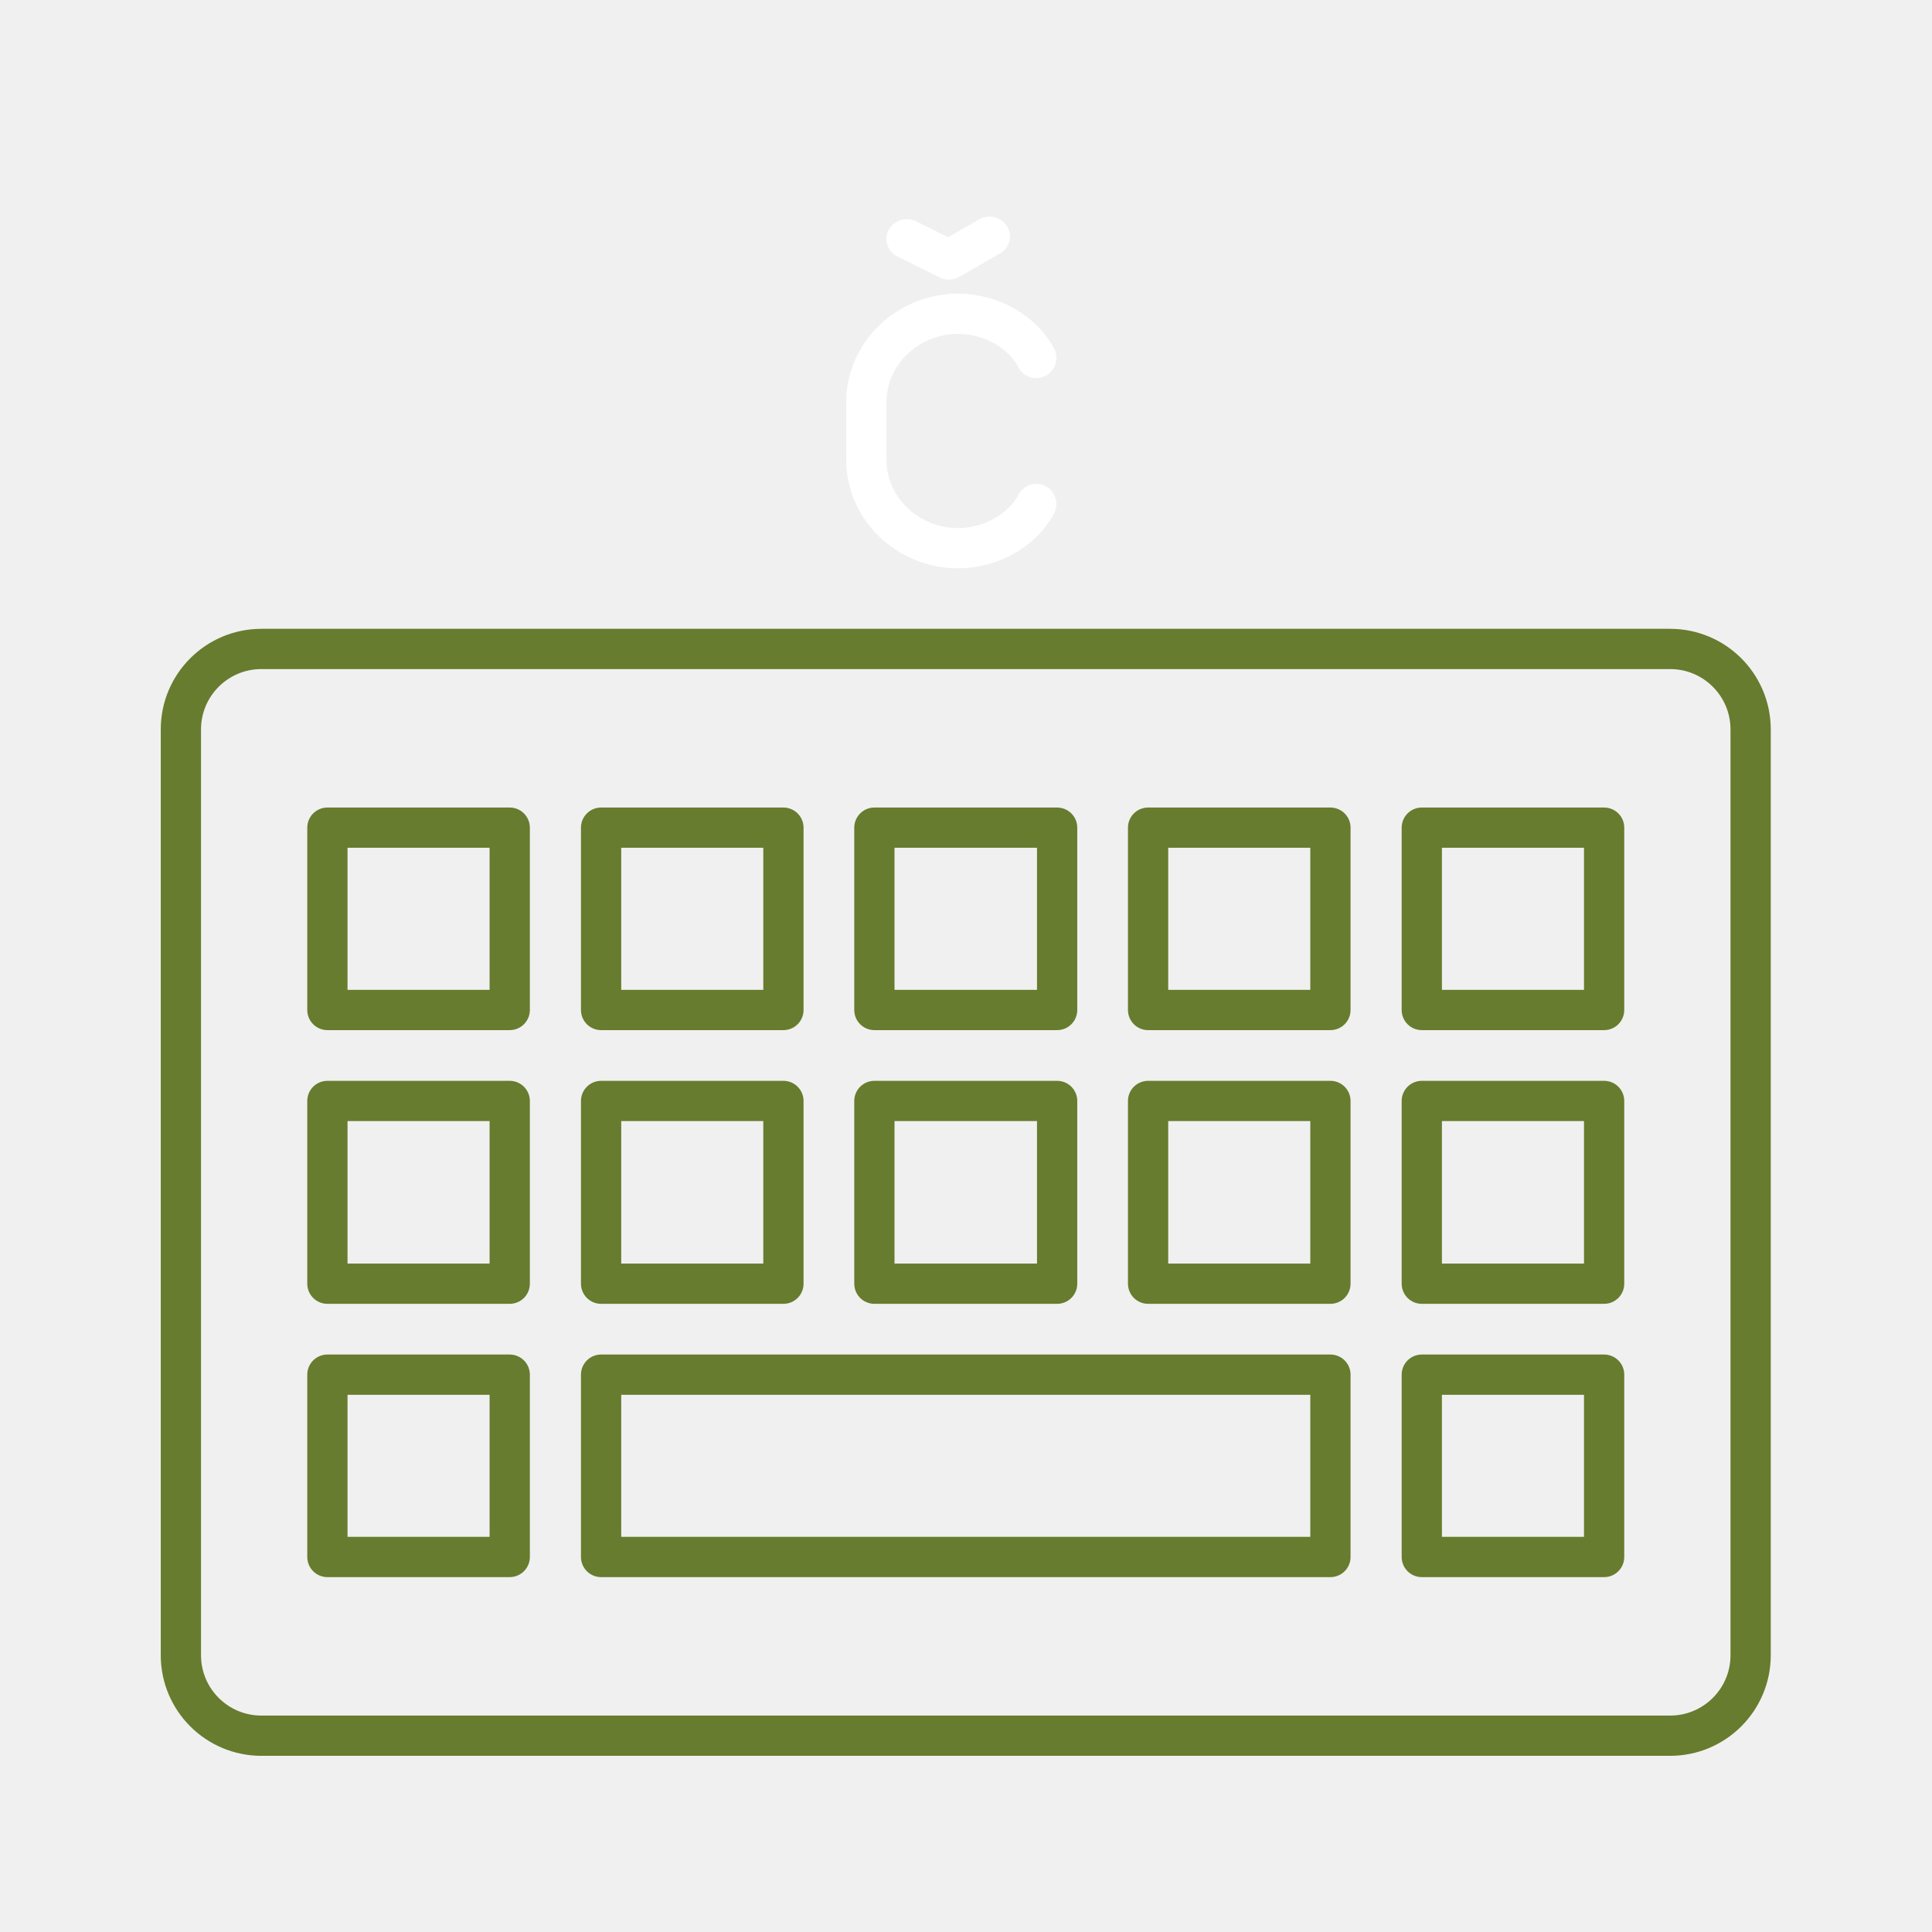
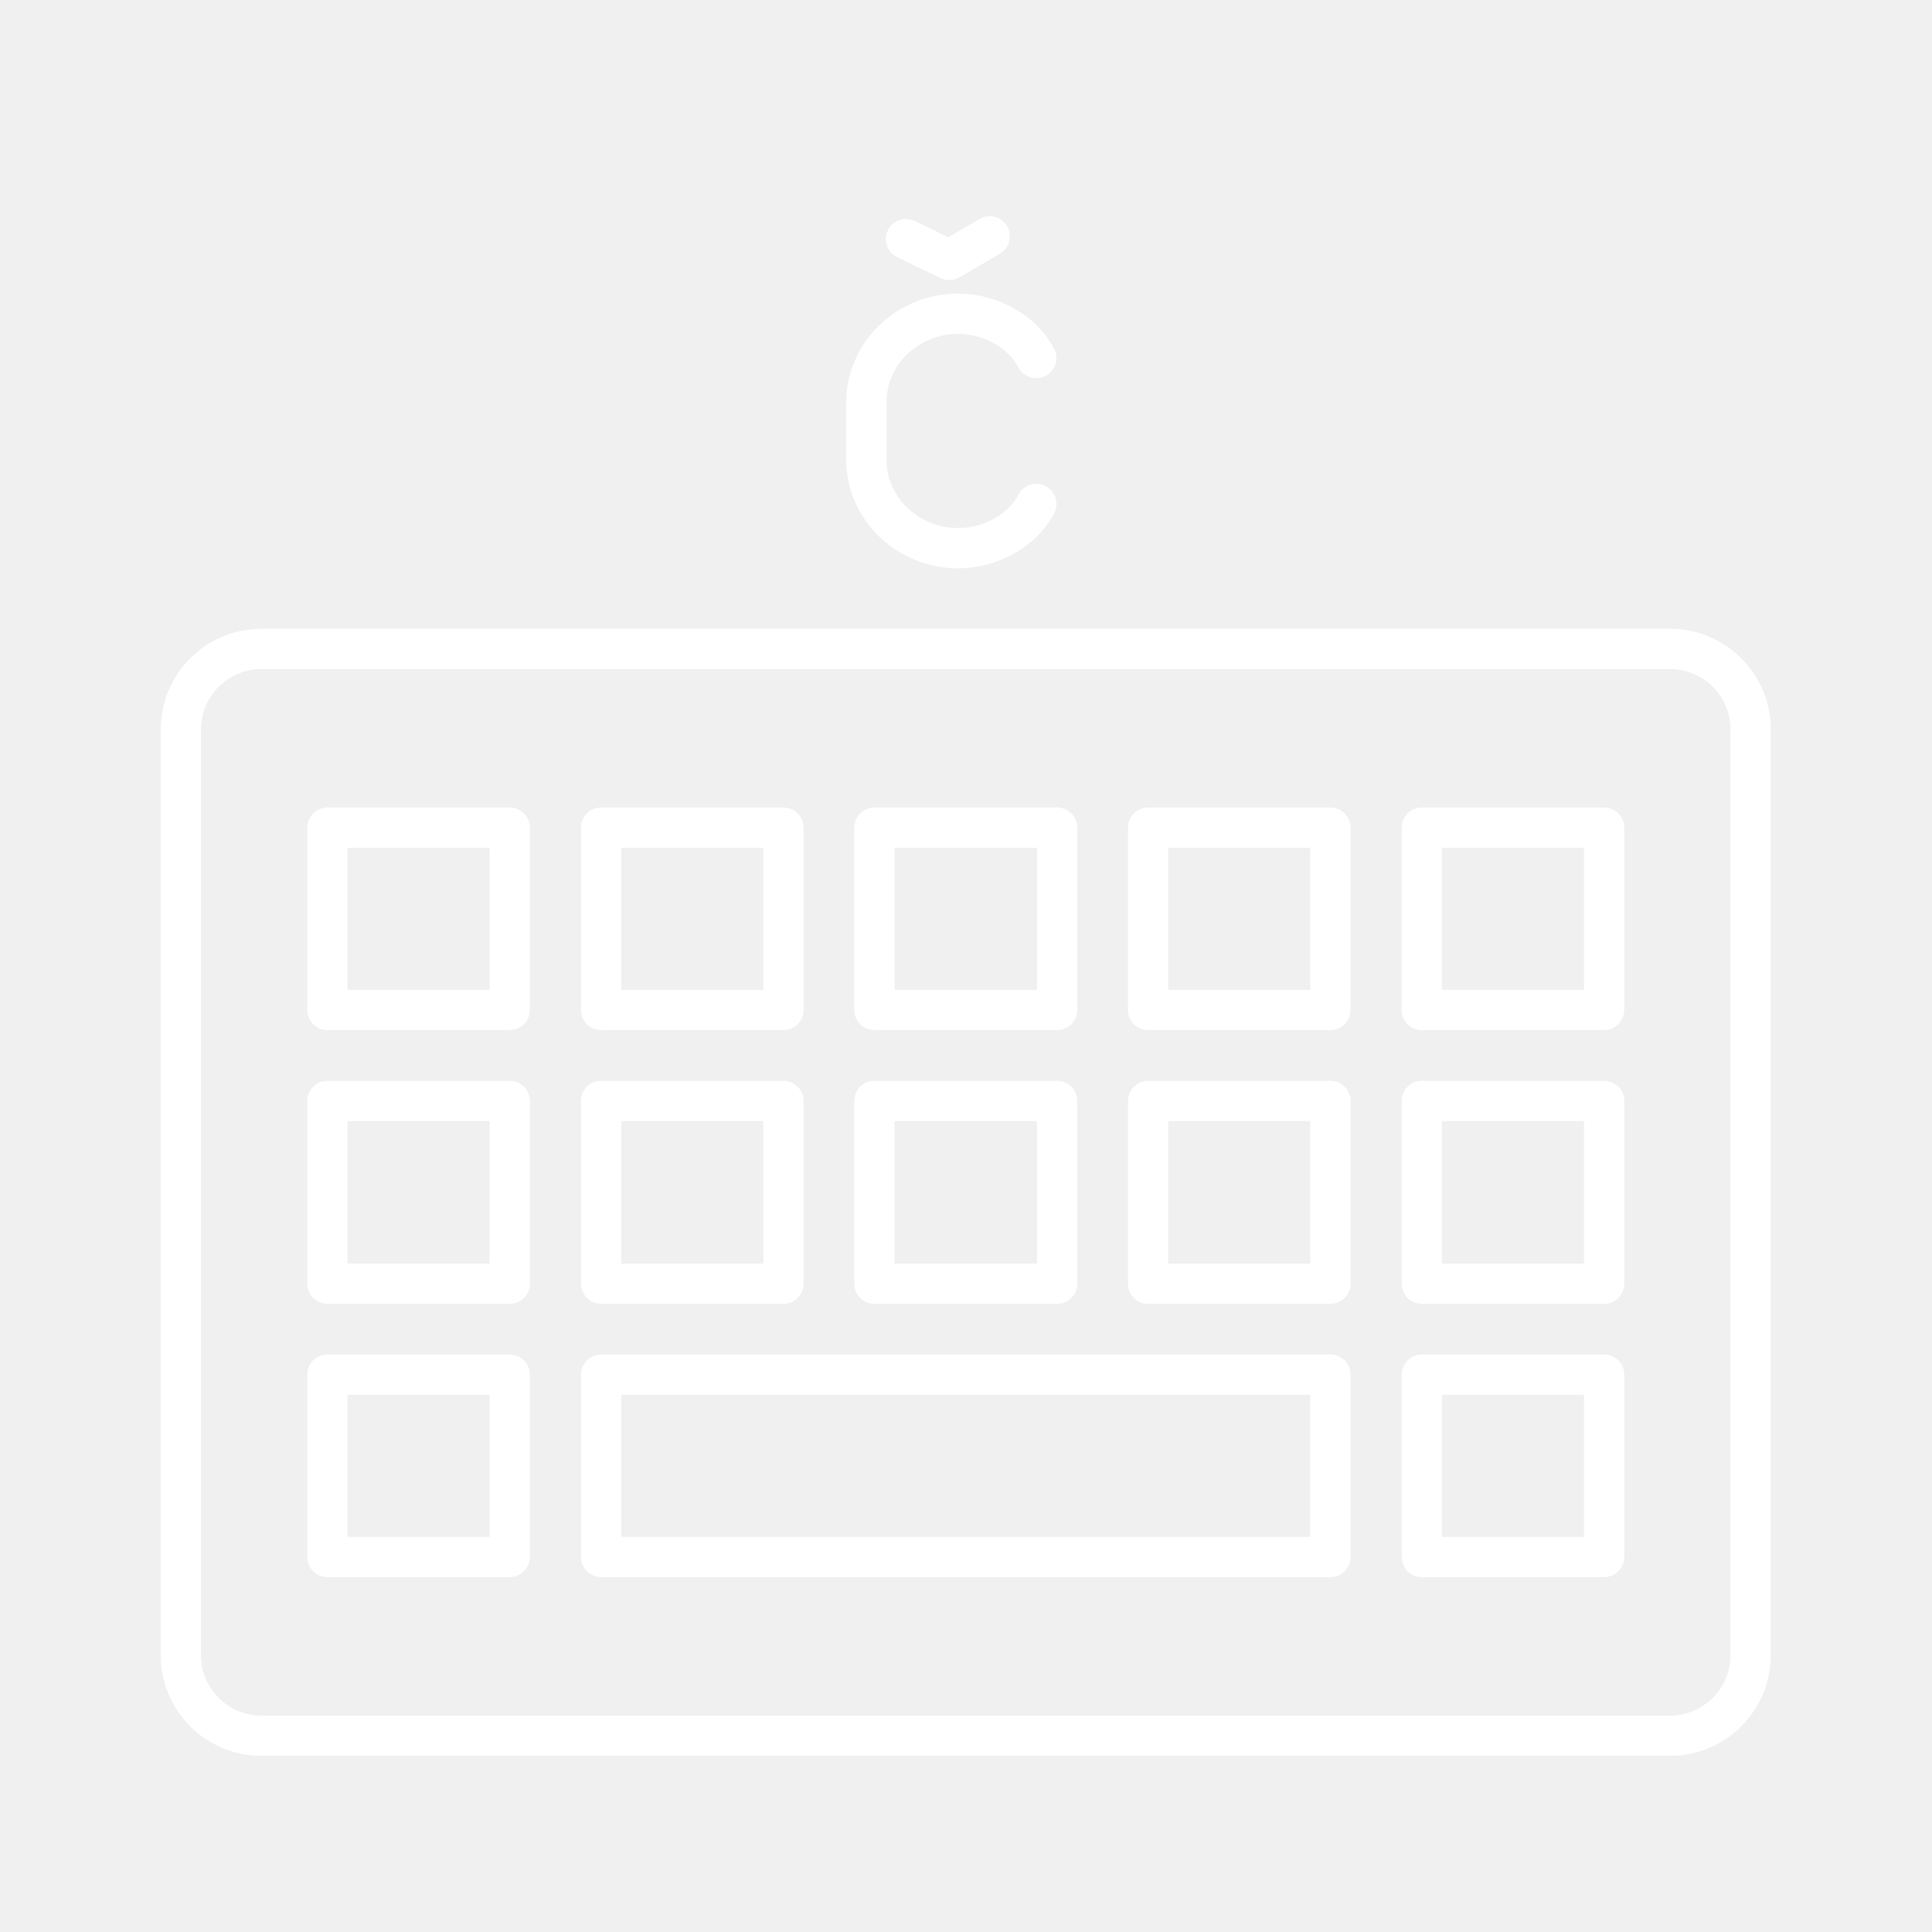
- <svg xmlns="http://www.w3.org/2000/svg" viewBox="0 0 48 48" version="1.1" id="svg8">
-   <defs id="defs4">
-     <style id="style2">.a{fill:none;stroke:#fff;stroke-linecap:round;stroke-linejoin:round;}</style>
-     <style id="style953">.cls-1{fill:none;stroke:#fff;stroke-linecap:round;stroke-linejoin:round;}</style>
+ <svg xmlns="http://www.w3.org/2000/svg" viewBox="0 0 48 48" version="1.1">
+   <defs>
+     <style>.a{fill:none;stroke:#fff;stroke-linecap:round;stroke-linejoin:round;}</style>
  </defs>
-   <path class="cls-1" d="m 8.134,20.563 v 4.53 h 4.53 v -4.53 z m 6.8,0 v 4.53 h 4.53 v -4.53 z m 6.79,0 v 4.53 h 4.54 v -4.53 z m 6.8,0 v 4.53 h 4.53 v -4.53 z m 6.8,0 v 4.53 h 4.53 v -4.53 z m -27.19,6.79 v 4.54 h 4.53 v -4.54 z m 6.8,0 v 4.54 h 4.53 v -4.54 z m 6.79,0 v 4.54 h 4.54 v -4.54 z m 6.8,0 v 4.54 h 4.53 v -4.54 z m 6.8,0 v 4.54 h 4.53 v -4.54 z m -27.19,6.8 v 4.53 h 4.53 v -4.53 z m 6.8,0 v 4.53 h 18.12 v -4.53 z m 20.39,0 v 4.53 h 4.53 v -4.53 z" id="path957" style="fill:none;fill-opacity:0.467;stroke:#677c2e;stroke-linecap:round;stroke-opacity:1" />
-   <path class="cls-1" d="m 43.494,41.123 v -23 a 2,2 0 0 0 -2,-2 H 6.494 a 2,2 0 0 0 -2,2 v 23 a 2,2 0 0 0 2,2 H 41.494 a 2,2 0 0 0 2,-2 z" id="path959" style="fill:none;fill-opacity:0.467;stroke:#677c2e;stroke-linecap:round;stroke-opacity:1" />
-   <path class="cls-2" d="m 25.746,12.521 c -0.342,0.66 -1.141,1.099 -1.94,1.099 v 0 c -1.255,0 -2.282,-0.989 -2.282,-2.198 V 9.993 c 0,-1.209 1.027,-2.198 2.282,-2.198 v 0 c 0.799,0 1.597,0.44 1.94,1.099" id="path5187" style="fill:none;stroke:#ffffff;stroke-width:1;stroke-linecap:round;stroke-linejoin:round;stroke-opacity:1;stroke-miterlimit:4;stroke-dasharray:none" />
-   <polyline class="cls-2" points="325.1 38.4 326 37.9 326.9 38.4" id="polyline5500" style="fill:none;stroke:#ffffff;stroke-linecap:round;stroke-linejoin:round;stroke-opacity:1;stroke-width:0.893;stroke-miterlimit:4;stroke-dasharray:none" transform="matrix(-1.140454,0.0340133,-0.03530583,-1.098702,396.7009,37.00706)" />
+   <path class="a" d="m 8.134,20.563 v 4.53 h 4.53 v -4.53 z m 6.8,0 v 4.53 h 4.53 v -4.53 z m 6.79,0 v 4.53 h 4.54 v -4.53 z m 6.8,0 v 4.53 h 4.53 v -4.53 z m 6.8,0 v 4.53 h 4.53 v -4.53 z m -27.19,6.79 v 4.54 h 4.53 v -4.54 z m 6.8,0 v 4.54 h 4.53 v -4.54 z m 6.79,0 v 4.54 h 4.54 v -4.54 z m 6.8,0 v 4.54 h 4.53 v -4.54 z m 6.8,0 v 4.54 h 4.53 v -4.54 z m -27.19,6.8 v 4.53 h 4.53 v -4.53 z m 6.8,0 v 4.53 h 18.12 v -4.53 z m 20.39,0 v 4.53 h 4.53 v -4.53 z" />
+   <path class="a" d="m 43.494,41.123 v -23 a 2,2 0 0 0 -2,-2 H 6.494 a 2,2 0 0 0 -2,2 v 23 a 2,2 0 0 0 2,2 H 41.494 a 2,2 0 0 0 2,-2 z" />
+   <path class="a" d="m 25.746,12.521 c -0.342,0.66 -1.141,1.099 -1.94,1.099 v 0 c -1.255,0 -2.282,-0.989 -2.282,-2.198 V 9.993 c 0,-1.209 1.027,-2.198 2.282,-2.198 v 0 c 0.799,0 1.597,0.44 1.94,1.099" />
+   <path class="a" d="m 22.509,5.941 1.076,0.518 1.004,-0.587" />
</svg>
